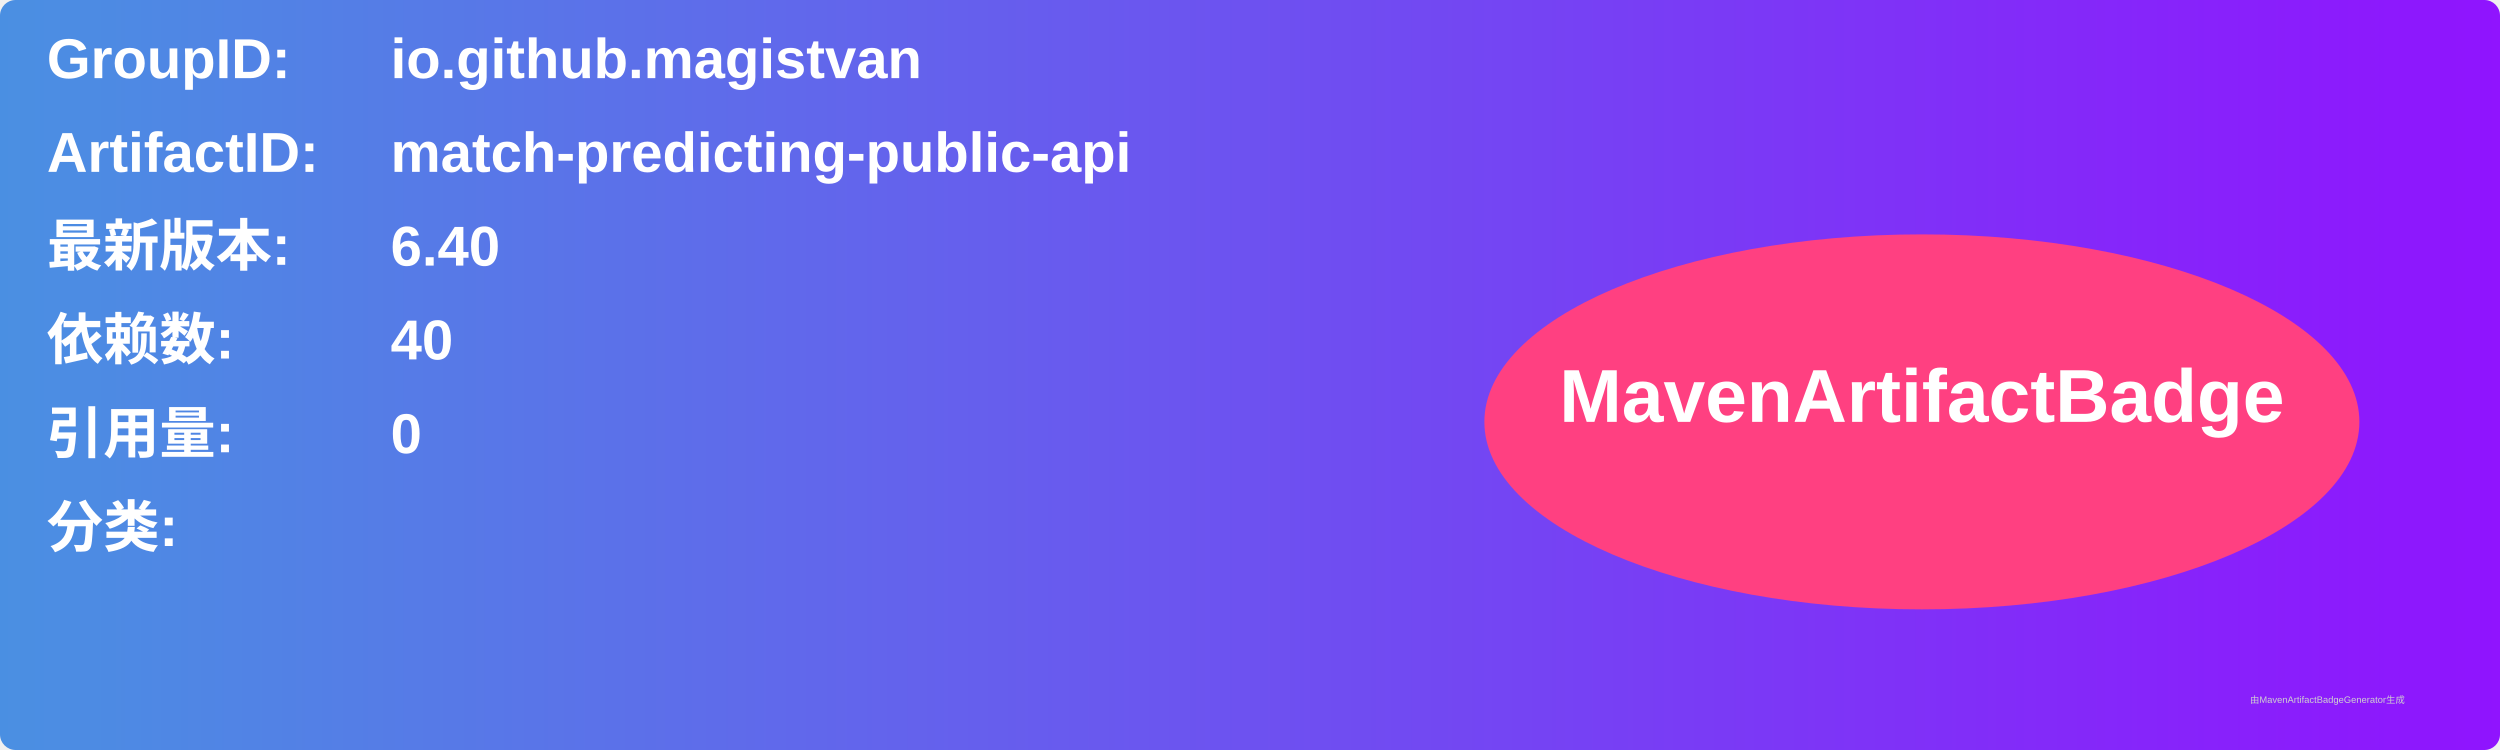
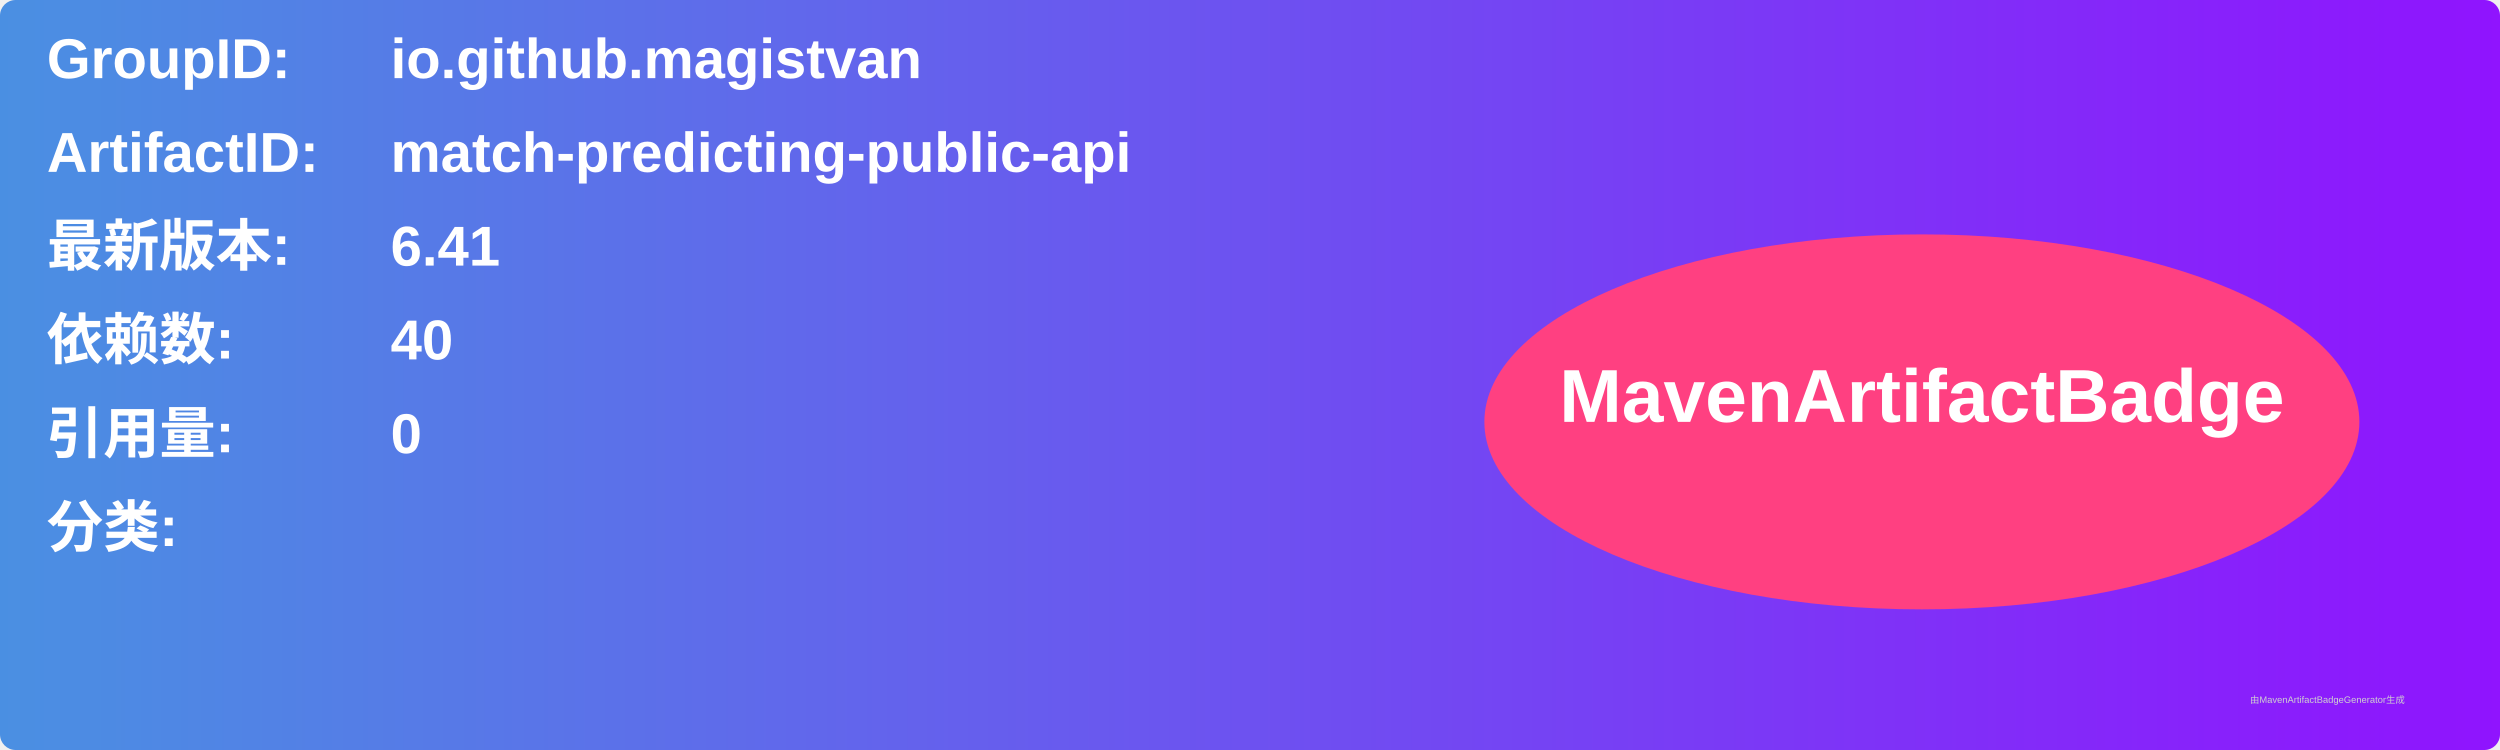
<svg xmlns="http://www.w3.org/2000/svg" width="800" height="240" viewBox="0 0 800 240">
  <linearGradient id="grad" x1="0%" y1="0%" x2="100%" y2="0%">
    <stop offset="0%" stop-color="#4a90e2" />
    <stop offset="100%" stop-color="#9013fe" />
  </linearGradient>
  <rect width="100%" height="100%" rx="5" ry="5" fill="url(#grad)" />
  <g transform="translate(15, 15)">
    <text x="0" y="10" font-family="Arial" font-size="18" fill="white" font-weight="bold" width="260">GroupID:</text>
    <text x="110" y="10" font-family="Arial" font-size="18" fill="white" font-weight="bold" width="460">io.github.magistvan</text>
    <text x="0" y="40" font-family="Arial" font-size="18" fill="white" font-weight="bold" width="260">ArtifactID:</text>
    <text x="110" y="40" font-family="Arial" font-size="18" fill="white" font-weight="bold" width="460">match-predicting-public-api</text>
    <text x="0" y="70" font-family="Arial" font-size="18" fill="white" font-weight="bold">最新版本:</text>
    <text x="110" y="70" font-family="Arial" font-size="18" fill="white" font-weight="bold">
-       <tspan font-weight="bold">6.40</tspan>
+       <tspan font-weight="bold">6.41</tspan>
    </text>
    <text x="0" y="100" font-family="Arial" font-size="18" fill="white" font-weight="bold">依赖数: </text>
    <text x="110" y="100" font-family="Arial" font-size="18" fill="white">
      <tspan font-weight="bold">40</tspan>
    </text>
    <text x="0" y="130" font-family="Arial" font-size="18" fill="white" font-weight="bold">引用量: </text>
    <text x="110" y="130" font-family="Arial" font-size="18" fill="white">
      <tspan font-weight="bold">0</tspan>
    </text>
    <text x="0" y="160" font-family="Arial" font-size="18" fill="white" font-weight="bold">分类:</text>
    <text x="10" y="190" font-family="Arial" font-size="10" fill="white">
      <tspan font-weight="bold" />
    </text>
    <ellipse cx="600" cy="120" rx="140" ry="60" fill="#ff4081" />
    <text x="600" y="120" text-anchor="middle" font-family="Arial" font-size="24" fill="white" font-weight="bold">MavenArtifactBadge</text>
  </g>
  <text x="720" y="225" font-family="Arial" font-size="3" fill="#d0d0d0">由MavenArtifactBadgeGenerator生成</text>
</svg>
